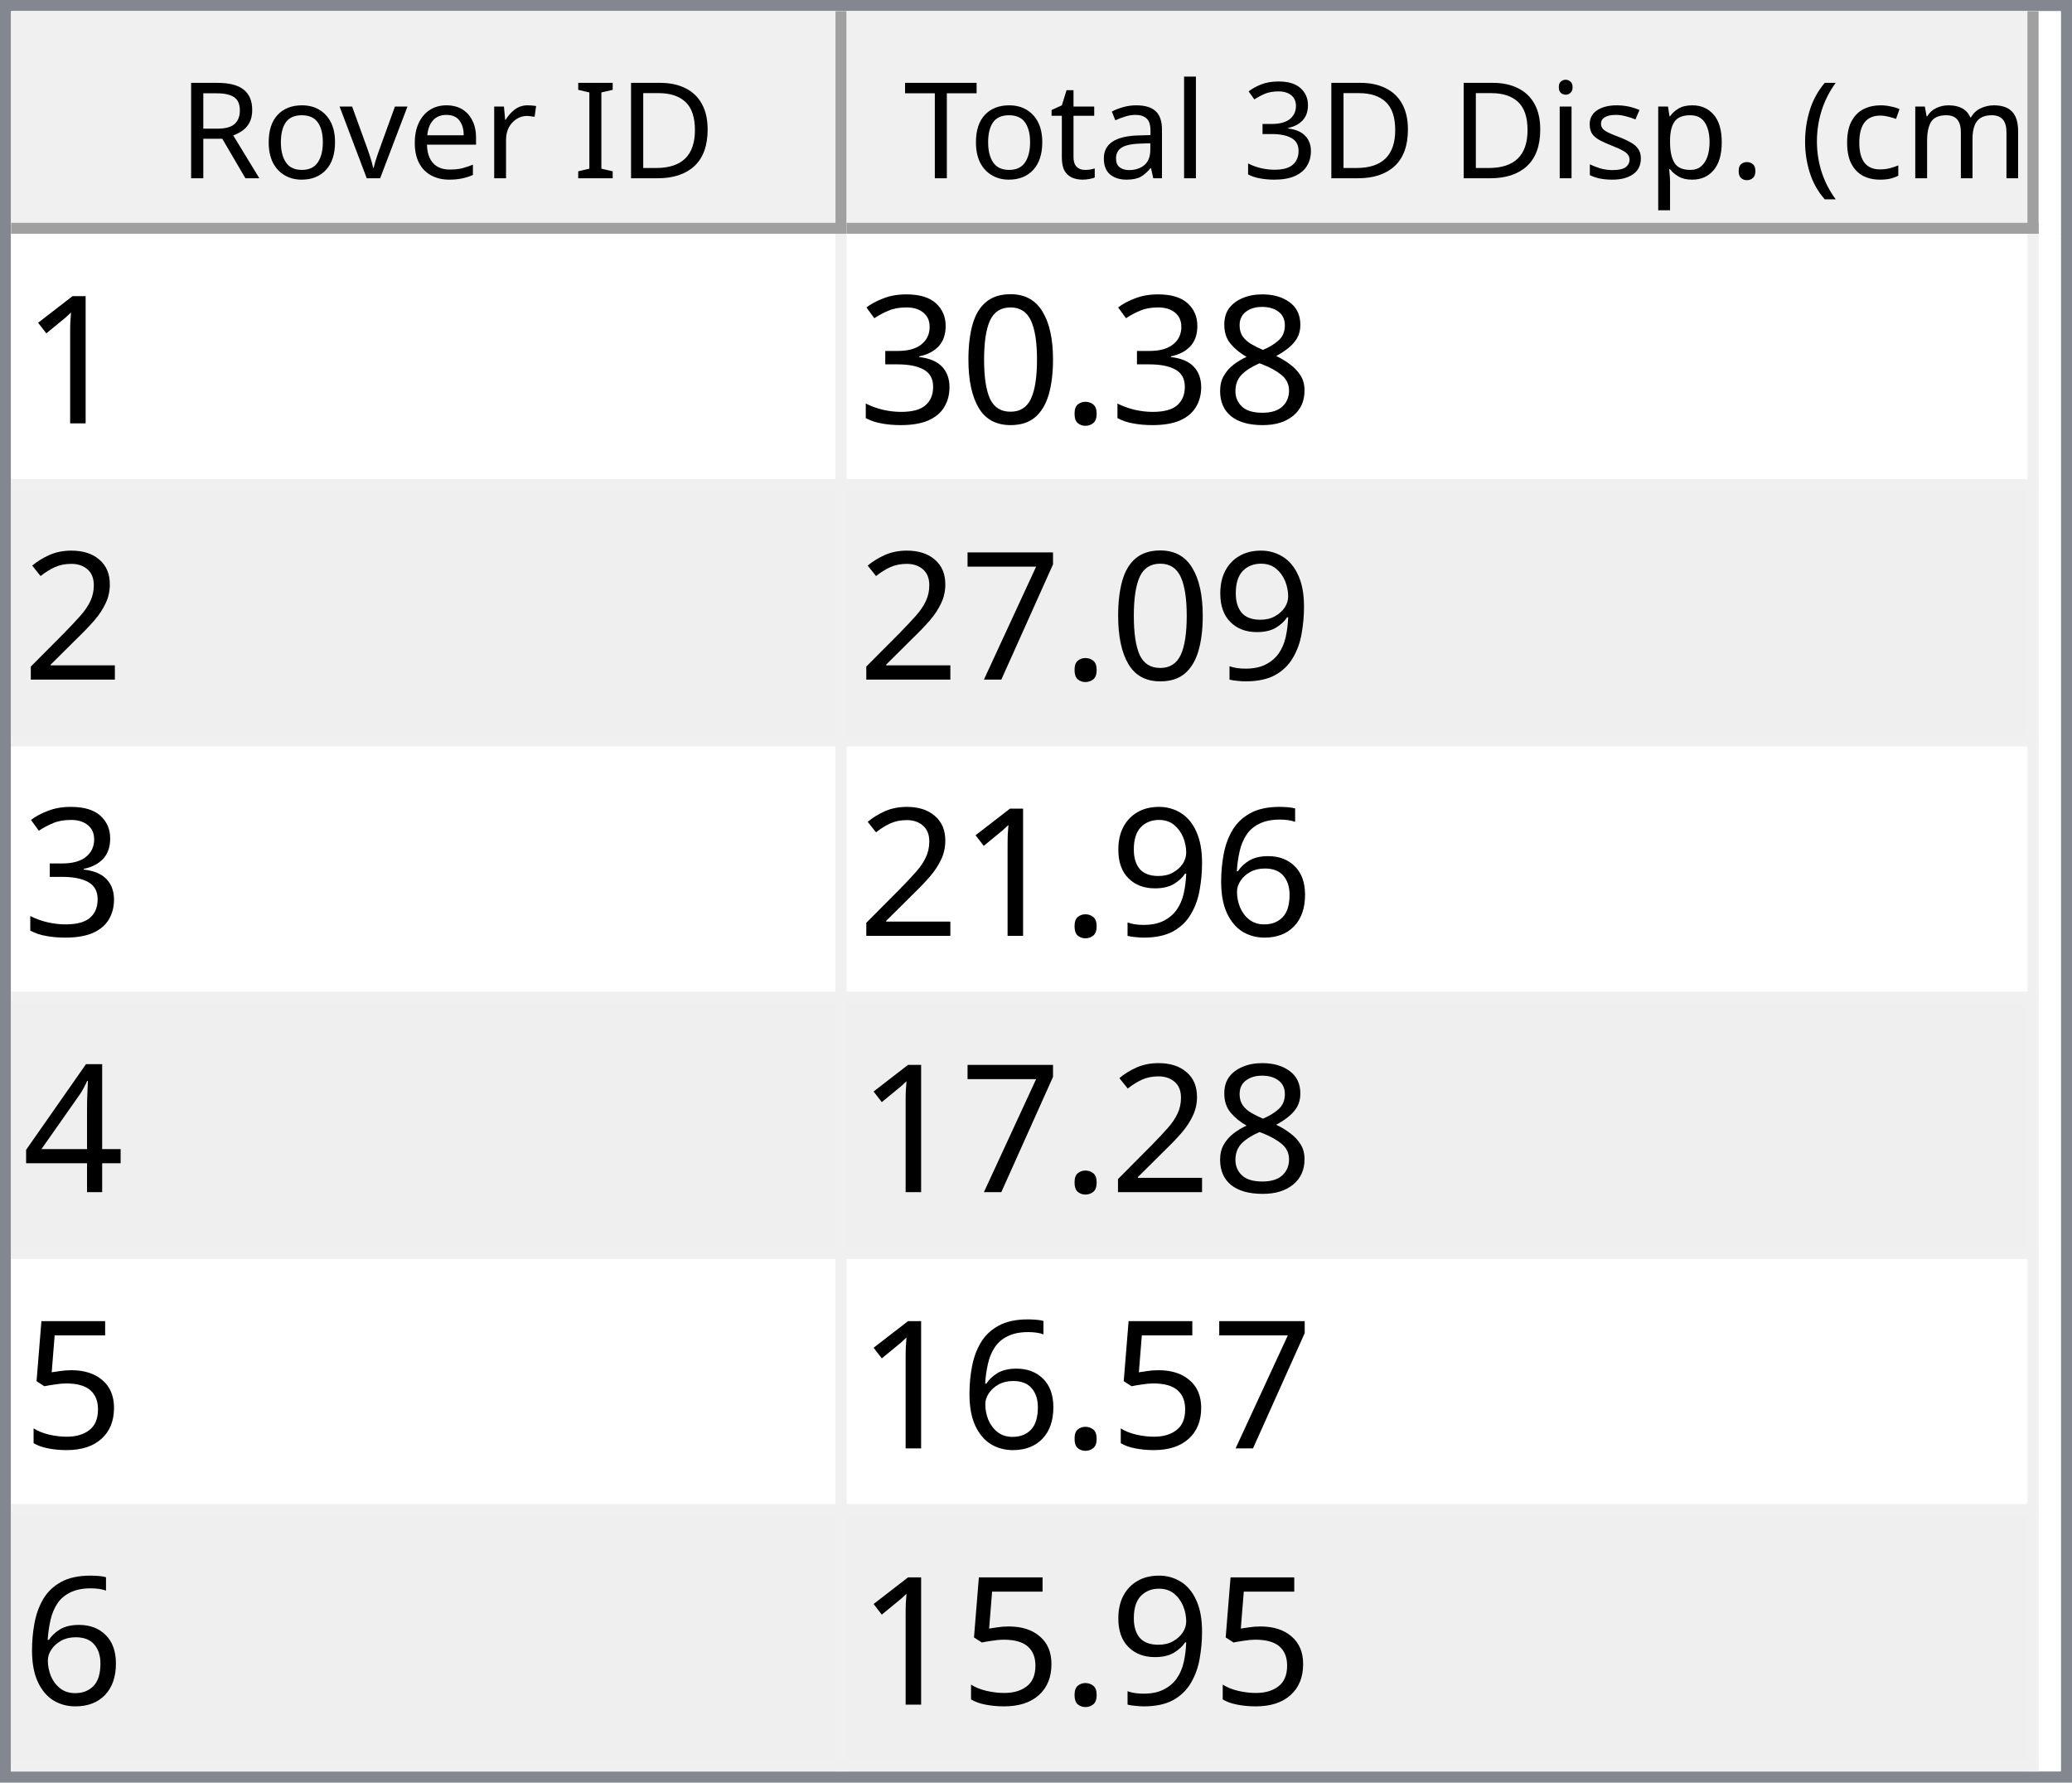
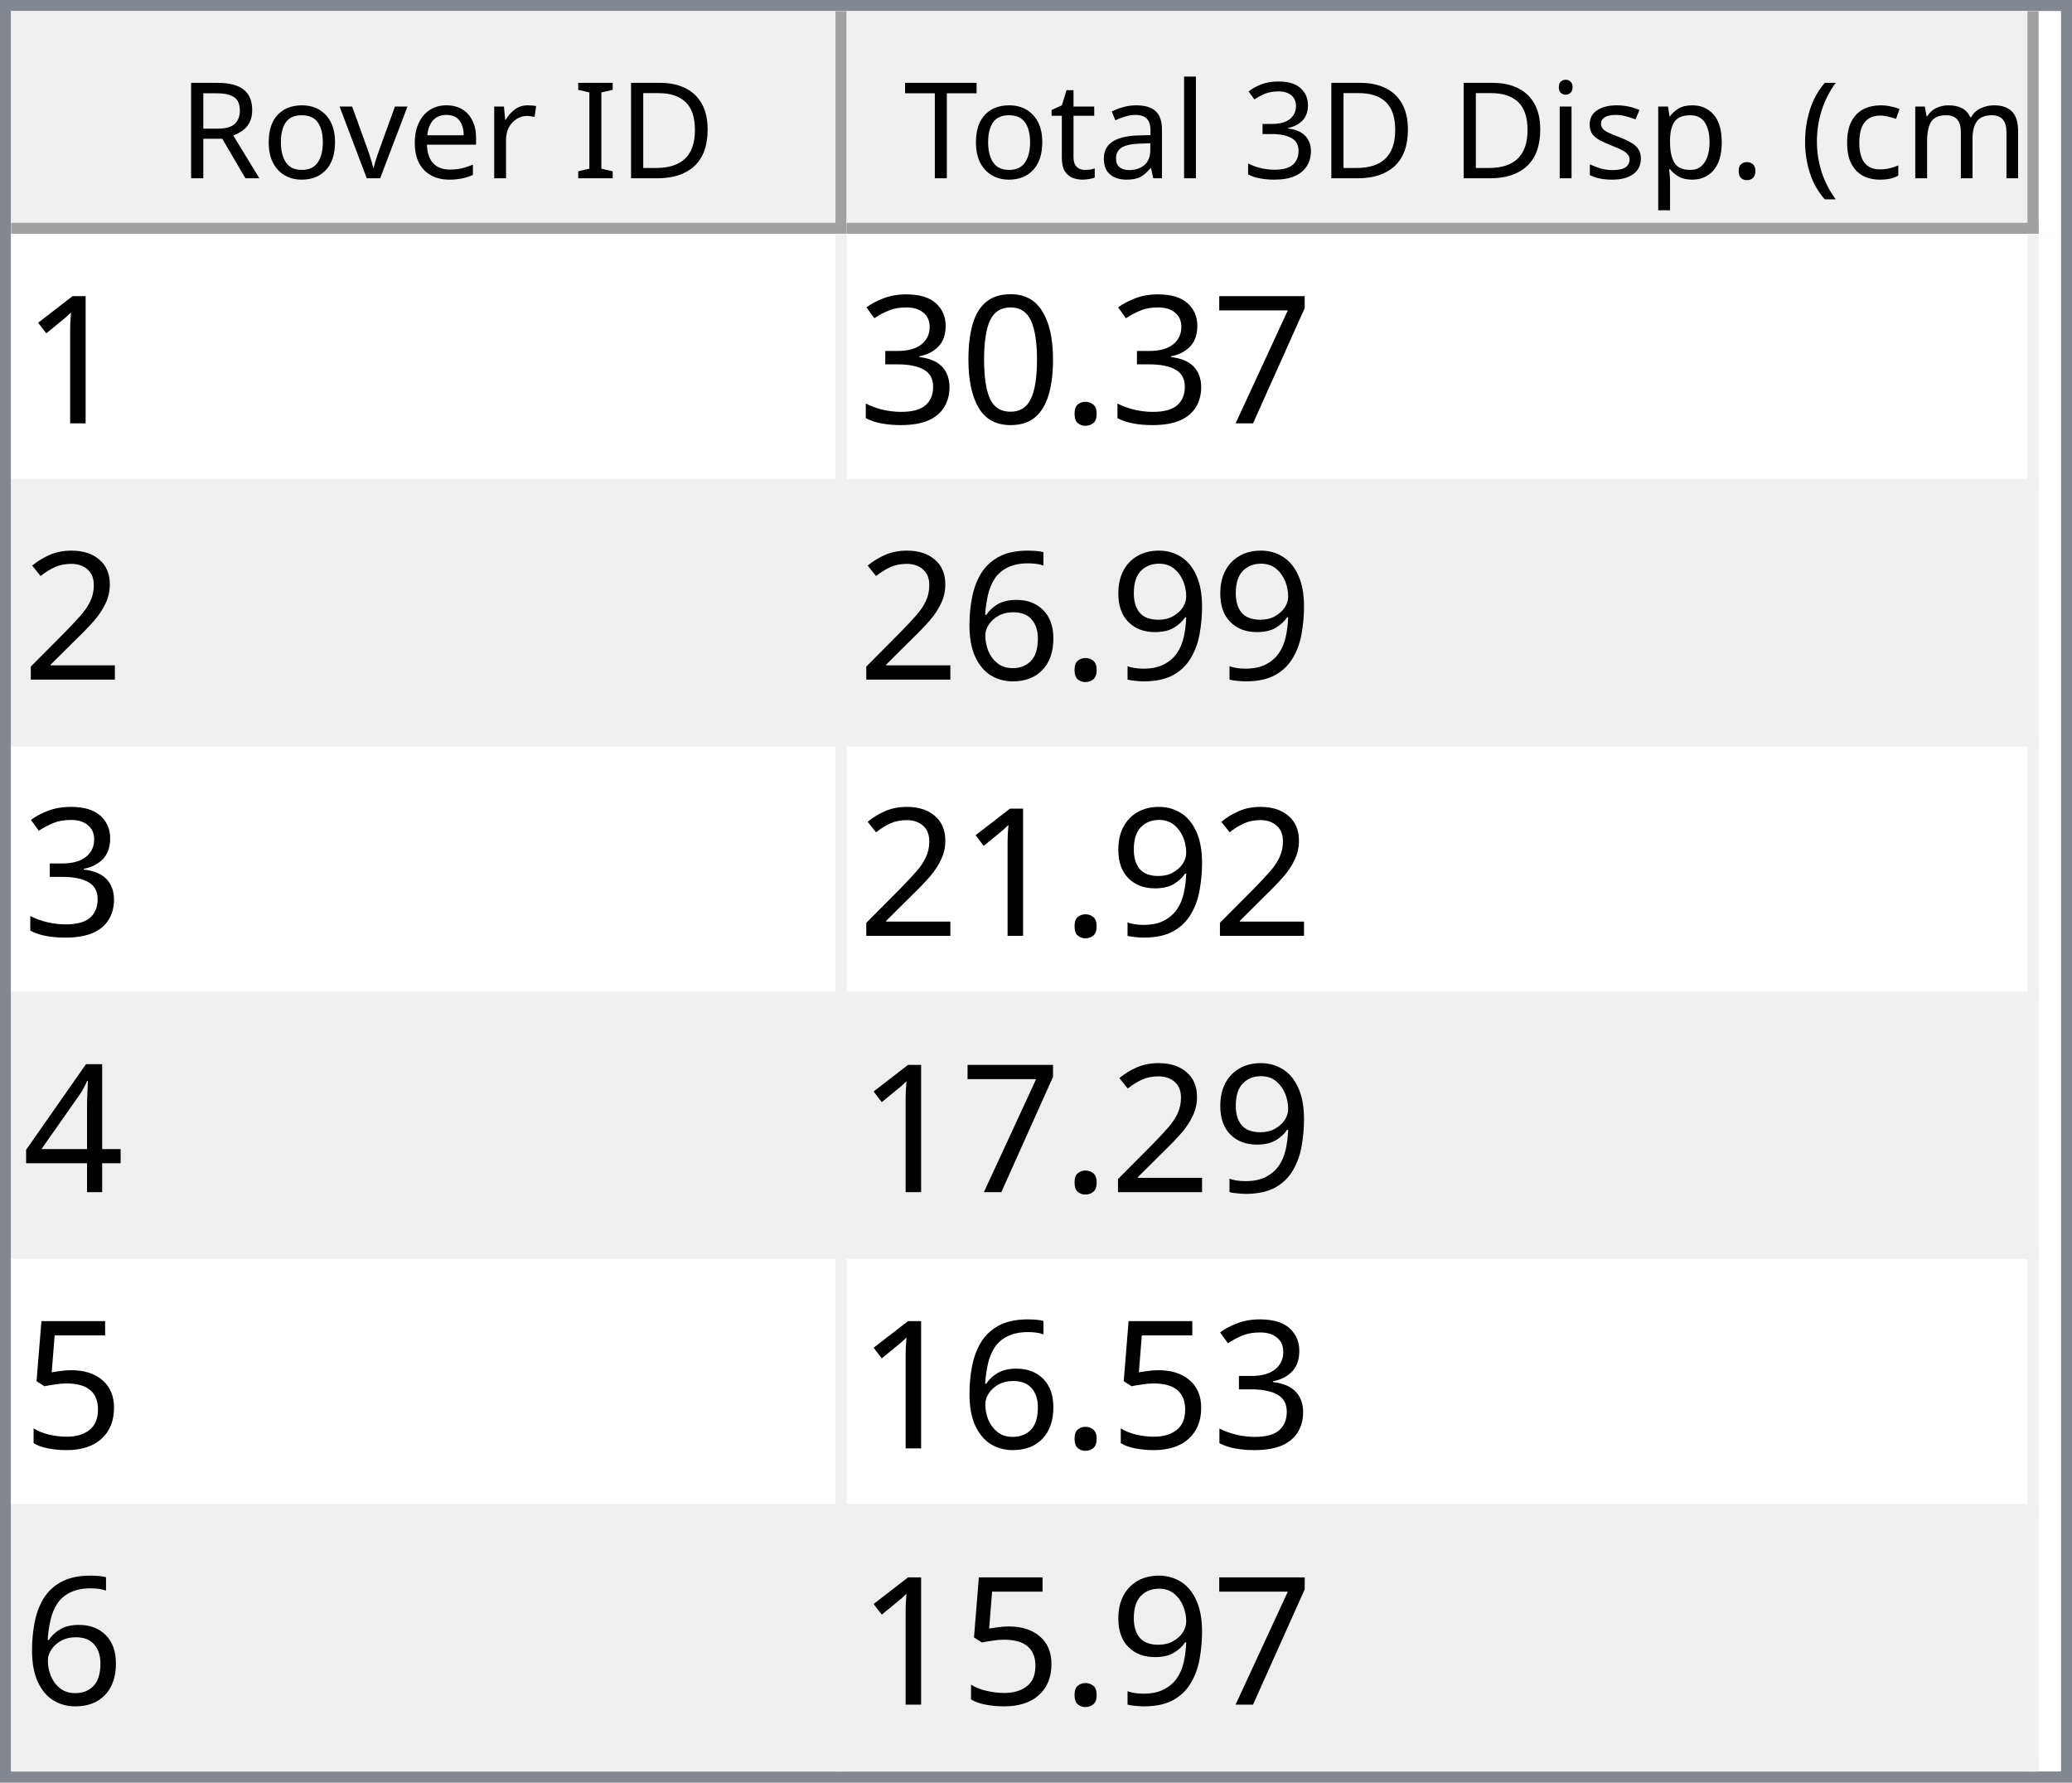
<svg xmlns="http://www.w3.org/2000/svg" style="fill-opacity:1; color-rendering:auto; color-interpolation:auto; text-rendering:auto; stroke:black; stroke-linecap:square; stroke-miterlimit:10; shape-rendering:auto; stroke-opacity:1; fill:black; stroke-dasharray:none; font-weight:normal; stroke-width:1; font-family:'Dialog'; font-style:normal; stroke-linejoin:miter; font-size:12px; stroke-dashoffset:0; image-rendering:auto;" width="186" height="160">
  <defs id="genericDefs" />
  <g>
    <defs id="defs1">
      <clipPath clipPathUnits="userSpaceOnUse" id="clipPath1">
        <path d="M0 0 L186 0 L186 160 L0 160 L0 0 Z" />
      </clipPath>
      <clipPath clipPathUnits="userSpaceOnUse" id="clipPath2">
        <path d="M0 0 L0 160 L186 160 L186 0 Z" />
      </clipPath>
      <clipPath clipPathUnits="userSpaceOnUse" id="clipPath3">
        <path d="M0 0 L0 20 L184 20 L184 0 Z" />
      </clipPath>
      <clipPath clipPathUnits="userSpaceOnUse" id="clipPath4">
        <path d="M0 0 L0 20 L75 20 L75 0 Z" />
      </clipPath>
      <clipPath clipPathUnits="userSpaceOnUse" id="clipPath5">
        <path d="M1 1 L1 19 L74 19 L74 1 Z" />
      </clipPath>
      <clipPath clipPathUnits="userSpaceOnUse" id="clipPath6">
        <path d="M0 0 L0 18 L73 18 L73 0 Z" />
      </clipPath>
      <clipPath clipPathUnits="userSpaceOnUse" id="clipPath7">
        <path d="M-0.5 -0.5 L-0.5 19.5 L74.5 19.5 L74.5 -0.5 Z" />
      </clipPath>
      <clipPath clipPathUnits="userSpaceOnUse" id="clipPath8">
        <path d="M0 0 L0 20 L107 20 L107 0 Z" />
      </clipPath>
      <clipPath clipPathUnits="userSpaceOnUse" id="clipPath9">
        <path d="M1 1 L1 19 L106 19 L106 1 Z" />
      </clipPath>
      <clipPath clipPathUnits="userSpaceOnUse" id="clipPath10">
        <path d="M0 0 L0 18 L105 18 L105 0 Z" />
      </clipPath>
      <clipPath clipPathUnits="userSpaceOnUse" id="clipPath11">
        <path d="M-0.5 -0.5 L-0.5 19.5 L106.5 19.5 L106.5 -0.5 Z" />
      </clipPath>
      <clipPath clipPathUnits="userSpaceOnUse" id="clipPath12">
        <path d="M0 0 L0 138 L184 138 L184 0 Z" />
      </clipPath>
      <clipPath clipPathUnits="userSpaceOnUse" id="clipPath13">
        <path d="M0 0 L0 138 L182 138 L182 0 Z" />
      </clipPath>
      <clipPath clipPathUnits="userSpaceOnUse" id="clipPath14">
        <path d="M-0.5 -0.5 L-0.5 137.5 L181.5 137.5 L181.5 -0.5 Z" />
      </clipPath>
      <clipPath clipPathUnits="userSpaceOnUse" id="clipPath15">
        <path d="M0 0 L0 22 L74 22 L74 0 Z" />
      </clipPath>
      <clipPath clipPathUnits="userSpaceOnUse" id="clipPath16">
        <path d="M0 0 L0 22 L106 22 L106 0 Z" />
      </clipPath>
      <font horiz-adv-x="64.551" id="font1">
        <font-face ascent="107.91" descent="25.098" units-per-em="100" style="font-style:normal; font-family:Segoe UI; font-weight:normal;" />
        <missing-glyph horiz-adv-x="64.551" d="M8.109 0 L8.109 68.266 L56.453 68.266 L56.453 0 L8.109 0 ZM15.328 7.234 L49.219 7.234 L49.219 61.031 L15.328 61.031 L15.328 7.234 Z" />
        <glyph unicode="D" horiz-adv-x="70.117" d="M9.188 0 L9.188 70.016 L28.516 70.016 Q65.531 70.016 65.531 35.891 Q65.531 19.672 55.25 9.836 Q44.969 0 27.734 0 L9.188 0 ZM17.391 62.594 L17.391 7.422 L27.828 7.422 Q41.609 7.422 49.273 14.797 Q56.938 22.172 56.938 35.688 Q56.938 62.594 28.328 62.594 L17.391 62.594 Z" />
        <glyph unicode="I" horiz-adv-x="26.611" d="M17.391 0 L9.188 0 L9.188 70.016 L17.391 70.016 L17.391 0 Z" />
        <glyph unicode=" " horiz-adv-x="27.393" d="" />
        <glyph unicode="r" horiz-adv-x="34.766" d="M34.188 41.891 Q32.078 43.5 28.125 43.5 Q23 43.5 19.555 38.672 Q16.109 33.844 16.109 25.484 L16.109 0 L8.109 0 L8.109 50 L16.109 50 L16.109 39.703 L16.312 39.703 Q18.016 44.969 21.531 47.922 Q25.047 50.875 29.391 50.875 Q32.516 50.875 34.188 50.203 L34.188 41.891 Z" />
        <glyph unicode="e" horiz-adv-x="52.295" d="M48.297 23 L12.984 23 Q13.188 14.656 17.484 10.109 Q21.781 5.562 29.297 5.562 Q37.75 5.562 44.828 11.141 L44.828 3.609 Q38.234 -1.172 27.391 -1.172 Q16.797 -1.172 10.742 5.641 Q4.688 12.453 4.688 24.812 Q4.688 36.469 11.305 43.82 Q17.922 51.172 27.734 51.172 Q37.547 51.172 42.922 44.828 Q48.297 38.484 48.297 27.203 L48.297 23 ZM40.094 29.781 Q40.047 36.719 36.75 40.578 Q33.453 44.438 27.594 44.438 Q21.922 44.438 17.969 40.383 Q14.016 36.328 13.094 29.781 L40.094 29.781 Z" />
        <glyph unicode="v" horiz-adv-x="47.9" d="M47.406 50 L27.484 0 L19.625 0 L0.688 50 L9.469 50 L22.172 13.672 Q23.578 9.672 23.922 6.688 L24.125 6.688 Q24.609 10.453 25.688 13.484 L38.969 50 L47.406 50 Z" />
        <glyph unicode="o" horiz-adv-x="58.594" d="M29 -1.172 Q17.922 -1.172 11.305 5.836 Q4.688 12.844 4.688 24.422 Q4.688 37.016 11.57 44.094 Q18.453 51.172 30.172 51.172 Q41.359 51.172 47.633 44.289 Q53.906 37.406 53.906 25.203 Q53.906 13.234 47.141 6.031 Q40.375 -1.172 29 -1.172 ZM29.594 44.438 Q21.875 44.438 17.383 39.188 Q12.891 33.938 12.891 24.703 Q12.891 15.828 17.43 10.695 Q21.969 5.562 29.594 5.562 Q37.359 5.562 41.531 10.594 Q45.703 15.625 45.703 24.906 Q45.703 34.281 41.531 39.359 Q37.359 44.438 29.594 44.438 Z" />
        <glyph unicode="R" horiz-adv-x="59.814" d="M59.375 0 L49.609 0 L37.891 19.625 Q36.281 22.359 34.766 24.289 Q33.25 26.219 31.664 27.438 Q30.078 28.656 28.25 29.219 Q26.422 29.781 24.125 29.781 L17.391 29.781 L17.391 0 L9.188 0 L9.188 70.016 L30.078 70.016 Q34.672 70.016 38.555 68.867 Q42.438 67.719 45.289 65.375 Q48.141 63.031 49.758 59.547 Q51.375 56.062 51.375 51.375 Q51.375 47.703 50.273 44.656 Q49.172 41.609 47.148 39.211 Q45.125 36.812 42.266 35.133 Q39.406 33.453 35.844 32.516 L35.844 32.328 Q37.594 31.547 38.891 30.547 Q40.188 29.547 41.359 28.18 Q42.531 26.812 43.68 25.078 Q44.828 23.344 46.234 21.047 L59.375 0 ZM17.391 62.594 L17.391 37.203 L28.516 37.203 Q31.594 37.203 34.203 38.133 Q36.812 39.062 38.719 40.797 Q40.625 42.531 41.703 45.047 Q42.781 47.562 42.781 50.688 Q42.781 56.297 39.141 59.445 Q35.5 62.594 28.609 62.594 L17.391 62.594 Z" />
        <glyph unicode=")" horiz-adv-x="30.176" d="M8.297 -15.922 L1.172 -15.922 Q16.406 2.344 16.406 26.812 Q16.406 51.469 1.078 70.016 L8.297 70.016 Q23.531 52.156 23.531 26.703 Q23.531 1.375 8.297 -15.922 Z" />
        <glyph unicode="m" horiz-adv-x="86.133" d="M79.109 0 L71.094 0 L71.094 28.719 Q71.094 37.016 68.531 40.727 Q65.969 44.438 59.906 44.438 Q54.781 44.438 51.195 39.75 Q47.609 35.062 47.609 28.516 L47.609 0 L39.594 0 L39.594 29.688 Q39.594 44.438 28.219 44.438 Q22.953 44.438 19.531 40.016 Q16.109 35.594 16.109 28.516 L16.109 0 L8.109 0 L8.109 50 L16.109 50 L16.109 42.094 L16.312 42.094 Q21.625 51.172 31.844 51.172 Q36.969 51.172 40.773 48.312 Q44.578 45.453 46 40.828 Q51.562 51.172 62.594 51.172 Q79.109 51.172 79.109 30.812 L79.109 0 Z" />
        <glyph unicode="c" horiz-adv-x="46.191" d="M42.188 2.297 Q36.422 -1.172 28.516 -1.172 Q17.828 -1.172 11.258 5.789 Q4.688 12.75 4.688 23.828 Q4.688 36.188 11.766 43.68 Q18.844 51.172 30.672 51.172 Q37.25 51.172 42.281 48.734 L42.281 40.531 Q36.719 44.438 30.375 44.438 Q22.703 44.438 17.797 38.945 Q12.891 33.453 12.891 24.516 Q12.891 15.719 17.508 10.641 Q22.125 5.562 29.891 5.562 Q36.422 5.562 42.188 9.906 L42.188 2.297 Z" />
        <glyph unicode="(" horiz-adv-x="30.176" d="M29.109 -15.922 L21.969 -15.922 Q6.844 1.375 6.844 26.703 Q6.844 52.156 21.969 70.016 L29.203 70.016 Q13.875 51.469 13.875 26.812 Q13.875 2.344 29.109 -15.922 Z" />
        <glyph unicode="." horiz-adv-x="21.68" d="M10.891 -1.078 Q8.641 -1.078 7.055 0.539 Q5.469 2.156 5.469 4.391 Q5.469 6.641 7.055 8.273 Q8.641 9.906 10.891 9.906 Q13.188 9.906 14.797 8.273 Q16.406 6.641 16.406 4.391 Q16.406 2.156 14.797 0.539 Q13.188 -1.078 10.891 -1.078 Z" />
        <glyph unicode="p" horiz-adv-x="58.789" d="M16.312 7.234 L16.109 7.234 L16.109 -23 L8.109 -23 L8.109 50 L16.109 50 L16.109 41.219 L16.312 41.219 Q22.219 51.172 33.594 51.172 Q43.266 51.172 48.688 44.461 Q54.109 37.75 54.109 26.469 Q54.109 13.922 48 6.375 Q41.891 -1.172 31.297 -1.172 Q21.578 -1.172 16.312 7.234 ZM16.109 27.391 L16.109 20.406 Q16.109 14.203 20.141 9.883 Q24.172 5.562 30.375 5.562 Q37.641 5.562 41.773 11.133 Q45.906 16.703 45.906 26.609 Q45.906 34.969 42.047 39.703 Q38.188 44.438 31.594 44.438 Q24.609 44.438 20.359 39.578 Q16.109 34.719 16.109 27.391 Z" />
        <glyph unicode="s" horiz-adv-x="42.432" d="M5.078 1.812 L5.078 10.406 Q11.625 5.562 19.484 5.562 Q30.031 5.562 30.031 12.594 Q30.031 14.594 29.125 15.992 Q28.219 17.391 26.68 18.461 Q25.141 19.531 23.07 20.383 Q21 21.234 18.609 22.172 Q15.281 23.484 12.766 24.828 Q10.25 26.172 8.57 27.859 Q6.891 29.547 6.031 31.695 Q5.172 33.844 5.172 36.719 Q5.172 40.234 6.789 42.945 Q8.406 45.656 11.086 47.484 Q13.766 49.312 17.211 50.242 Q20.656 51.172 24.312 51.172 Q30.812 51.172 35.938 48.922 L35.938 40.828 Q30.422 44.438 23.25 44.438 Q21 44.438 19.195 43.922 Q17.391 43.406 16.094 42.477 Q14.797 41.547 14.086 40.258 Q13.375 38.969 13.375 37.406 Q13.375 35.453 14.086 34.133 Q14.797 32.812 16.164 31.789 Q17.531 30.766 19.484 29.938 Q21.438 29.109 23.922 28.125 Q27.25 26.859 29.883 25.516 Q32.516 24.172 34.375 22.484 Q36.234 20.797 37.234 18.602 Q38.234 16.406 38.234 13.375 Q38.234 9.672 36.602 6.938 Q34.969 4.203 32.234 2.398 Q29.5 0.594 25.93 -0.289 Q22.359 -1.172 18.453 -1.172 Q10.75 -1.172 5.078 1.812 Z" />
        <glyph unicode="i" horiz-adv-x="24.219" d="M12.203 62.703 Q10.062 62.703 8.547 64.164 Q7.031 65.625 7.031 67.875 Q7.031 70.125 8.547 71.609 Q10.062 73.094 12.203 73.094 Q14.406 73.094 15.945 71.609 Q17.484 70.125 17.484 67.875 Q17.484 65.719 15.945 64.211 Q14.406 62.703 12.203 62.703 ZM16.109 0 L8.109 0 L8.109 50 L16.109 50 L16.109 0 Z" />
        <glyph unicode="3" horiz-adv-x="53.906" d="M46.531 19.828 Q46.531 15.094 44.75 11.211 Q42.969 7.328 39.719 4.57 Q36.469 1.812 31.93 0.297 Q27.391 -1.219 21.922 -1.219 Q11.922 -1.219 6 2.594 L6 11.188 Q13.094 5.609 22.219 5.609 Q25.875 5.609 28.828 6.539 Q31.781 7.469 33.906 9.227 Q36.031 10.984 37.18 13.477 Q38.328 15.969 38.328 19.094 Q38.328 32.812 18.797 32.812 L12.984 32.812 L12.984 39.594 L18.5 39.594 Q35.797 39.594 35.797 52.484 Q35.797 64.406 22.609 64.406 Q15.188 64.406 8.688 59.422 L8.688 67.188 Q15.375 71.188 24.609 71.188 Q29 71.188 32.57 69.969 Q36.141 68.75 38.68 66.555 Q41.219 64.359 42.609 61.281 Q44 58.203 44 54.5 Q44 40.672 30.031 36.719 L30.031 36.531 Q33.594 36.141 36.625 34.797 Q39.656 33.453 41.852 31.305 Q44.047 29.156 45.289 26.25 Q46.531 23.344 46.531 19.828 Z" />
        <glyph unicode="l" horiz-adv-x="24.219" d="M16.109 0 L8.109 0 L8.109 74.031 L16.109 74.031 L16.109 0 Z" />
        <glyph unicode="a" horiz-adv-x="50.879" d="M43.891 0 L35.891 0 L35.891 7.812 L35.688 7.812 Q30.469 -1.172 20.312 -1.172 Q12.844 -1.172 8.617 2.781 Q4.391 6.734 4.391 13.281 Q4.391 27.297 20.906 29.594 L35.891 31.688 Q35.891 44.438 25.594 44.438 Q16.547 44.438 9.281 38.281 L9.281 46.484 Q16.656 51.172 26.266 51.172 Q43.891 51.172 43.891 32.516 L43.891 0 ZM35.891 25.297 L23.828 23.641 Q18.266 22.859 15.43 20.875 Q12.594 18.891 12.594 13.875 Q12.594 10.203 15.211 7.883 Q17.828 5.562 22.172 5.562 Q28.125 5.562 32.008 9.742 Q35.891 13.922 35.891 20.312 L35.891 25.297 Z" />
        <glyph unicode="t" horiz-adv-x="33.887" d="M31.297 0.484 Q28.469 -1.078 23.828 -1.078 Q10.688 -1.078 10.688 13.578 L10.688 43.172 L2.094 43.172 L2.094 50 L10.688 50 L10.688 62.203 L18.703 64.797 L18.703 50 L31.297 50 L31.297 43.172 L18.703 43.172 L18.703 14.984 Q18.703 9.969 20.414 7.82 Q22.125 5.672 26.078 5.672 Q29.109 5.672 31.297 7.328 L31.297 0.484 Z" />
        <glyph unicode="T" horiz-adv-x="52.393" d="M50.594 62.594 L30.375 62.594 L30.375 0 L22.172 0 L22.172 62.594 L2 62.594 L2 70.016 L50.594 70.016 L50.594 62.594 Z" />
      </font>
      <font horiz-adv-x="75.0" id="font2">
        <font-face ascent="100.537" descent="21.973" units-per-em="100" style="font-style:normal; font-family:sans-serif; font-weight:normal;" />
        <missing-glyph horiz-adv-x="75.0" d="M12.5 0 L12.5 62.5 L62.5 62.5 L62.5 0 L12.5 0 ZM14.062 1.562 L60.938 1.562 L60.938 60.938 L14.062 60.938 L14.062 1.562 Z" />
        <glyph unicode="1" horiz-adv-x="55.615" d="M37.25 0 L28.469 0 L28.469 56 Q25.297 52.984 20.141 49.953 Q14.984 46.922 10.891 45.406 L10.891 53.906 Q18.266 57.375 23.781 62.305 Q29.297 67.234 31.594 71.875 L37.25 71.875 L37.25 0 Z" />
-         <glyph unicode="8" horiz-adv-x="55.615" d="M17.672 38.812 Q12.203 40.828 9.57 44.539 Q6.938 48.25 6.938 53.422 Q6.938 61.234 12.555 66.555 Q18.172 71.875 27.484 71.875 Q36.859 71.875 42.578 66.43 Q48.297 60.984 48.297 53.172 Q48.297 48.188 45.68 44.508 Q43.062 40.828 37.75 38.812 Q44.344 36.672 47.781 31.883 Q51.219 27.094 51.219 20.453 Q51.219 11.281 44.727 5.031 Q38.234 -1.219 27.641 -1.219 Q17.047 -1.219 10.547 5.055 Q4.047 11.328 4.047 20.703 Q4.047 27.688 7.594 32.398 Q11.141 37.109 17.672 38.812 ZM15.922 53.719 Q15.922 48.641 19.195 45.414 Q22.469 42.188 27.688 42.188 Q32.766 42.188 36.016 45.383 Q39.266 48.578 39.266 53.219 Q39.266 58.062 35.914 61.359 Q32.562 64.656 27.594 64.656 Q22.562 64.656 19.242 61.43 Q15.922 58.203 15.922 53.719 ZM13.094 20.656 Q13.094 16.891 14.875 13.375 Q16.656 9.859 20.172 7.93 Q23.688 6 27.734 6 Q34.031 6 38.133 10.055 Q42.234 14.109 42.234 20.359 Q42.234 26.703 38.016 30.859 Q33.797 35.016 27.438 35.016 Q21.234 35.016 17.164 30.914 Q13.094 26.812 13.094 20.656 Z" />
+         <glyph unicode="7" horiz-adv-x="55.615" d="M4.734 62.203 L4.734 70.656 L51.078 70.656 L51.078 63.812 Q44.234 56.547 37.523 44.484 Q30.812 32.422 27.156 19.672 Q24.516 10.688 23.781 0 L14.75 0 Q14.891 8.453 18.062 20.414 Q21.234 32.375 27.172 43.484 Q33.109 54.594 39.797 62.203 L4.734 62.203 Z" />
        <glyph unicode="." horiz-adv-x="27.783" d="M9.078 0 L9.078 10.016 L19.094 10.016 L19.094 0 L9.078 0 Z" />
        <glyph unicode="0" horiz-adv-x="55.615" d="M4.156 35.297 Q4.156 48 6.766 55.742 Q9.375 63.484 14.523 67.68 Q19.672 71.875 27.484 71.875 Q33.25 71.875 37.594 69.555 Q41.938 67.234 44.773 62.867 Q47.609 58.5 49.219 52.227 Q50.828 45.953 50.828 35.297 Q50.828 22.703 48.242 14.969 Q45.656 7.234 40.508 3.008 Q35.359 -1.219 27.484 -1.219 Q17.141 -1.219 11.234 6.203 Q4.156 15.141 4.156 35.297 ZM13.188 35.297 Q13.188 17.672 17.312 11.836 Q21.438 6 27.484 6 Q33.547 6 37.672 11.859 Q41.797 17.719 41.797 35.297 Q41.797 52.984 37.672 58.789 Q33.547 64.594 27.391 64.594 Q21.344 64.594 17.719 59.469 Q13.188 52.938 13.188 35.297 Z" />
        <glyph unicode="3" horiz-adv-x="55.615" d="M4.203 18.891 L12.984 20.062 Q14.5 12.594 18.141 9.297 Q21.781 6 27 6 Q33.203 6 37.477 10.297 Q41.75 14.594 41.75 20.953 Q41.75 27 37.797 30.93 Q33.844 34.859 27.734 34.859 Q25.25 34.859 21.531 33.891 L22.516 41.609 Q23.391 41.5 23.922 41.5 Q29.547 41.5 34.039 44.43 Q38.531 47.359 38.531 53.469 Q38.531 58.297 35.258 61.477 Q31.984 64.656 26.812 64.656 Q21.688 64.656 18.266 61.43 Q14.844 58.203 13.875 51.766 L5.078 53.328 Q6.688 62.156 12.398 67.016 Q18.109 71.875 26.609 71.875 Q32.469 71.875 37.398 69.359 Q42.328 66.844 44.945 62.5 Q47.562 58.156 47.562 53.266 Q47.562 48.641 45.07 44.828 Q42.578 41.016 37.703 38.766 Q44.047 37.312 47.562 32.695 Q51.078 28.078 51.078 21.141 Q51.078 11.766 44.242 5.25 Q37.406 -1.266 26.953 -1.266 Q17.531 -1.266 11.305 4.352 Q5.078 9.969 4.203 18.891 Z" />
        <glyph unicode="2" horiz-adv-x="55.615" d="M50.344 8.453 L50.344 0 L3.031 0 Q2.938 3.172 4.047 6.109 Q5.859 10.938 9.836 15.625 Q13.812 20.312 21.344 26.469 Q33.016 36.031 37.117 41.625 Q41.219 47.219 41.219 52.203 Q41.219 57.422 37.477 61.008 Q33.734 64.594 27.734 64.594 Q21.391 64.594 17.578 60.789 Q13.766 56.984 13.719 50.25 L4.688 51.172 Q5.609 61.281 11.664 66.578 Q17.719 71.875 27.938 71.875 Q38.234 71.875 44.242 66.164 Q50.25 60.453 50.25 52 Q50.25 47.703 48.492 43.555 Q46.734 39.406 42.656 34.812 Q38.578 30.219 29.109 22.219 Q21.188 15.578 18.945 13.211 Q16.703 10.844 15.234 8.453 L50.344 8.453 Z" />
        <glyph unicode="9" horiz-adv-x="55.615" d="M5.469 16.547 L13.922 17.328 Q14.984 11.375 18.016 8.688 Q21.047 6 25.781 6 Q29.828 6 32.883 7.859 Q35.938 9.719 37.891 12.82 Q39.844 15.922 41.164 21.195 Q42.484 26.469 42.484 31.938 Q42.484 32.516 42.438 33.688 Q39.797 29.5 35.234 26.883 Q30.672 24.266 25.344 24.266 Q16.453 24.266 10.305 30.711 Q4.156 37.156 4.156 47.703 Q4.156 58.594 10.578 65.234 Q17 71.875 26.656 71.875 Q33.641 71.875 39.43 68.117 Q45.219 64.359 48.219 57.398 Q51.219 50.438 51.219 37.25 Q51.219 23.531 48.242 15.406 Q45.266 7.281 39.383 3.031 Q33.5 -1.219 25.594 -1.219 Q17.188 -1.219 11.867 3.445 Q6.547 8.109 5.469 16.547 ZM41.453 48.141 Q41.453 55.719 37.43 60.156 Q33.406 64.594 27.734 64.594 Q21.875 64.594 17.531 59.812 Q13.188 55.031 13.188 47.406 Q13.188 40.578 17.312 36.305 Q21.438 32.031 27.484 32.031 Q33.594 32.031 37.523 36.305 Q41.453 40.578 41.453 48.141 Z" />
-         <glyph unicode="7" horiz-adv-x="55.615" d="M4.734 62.203 L4.734 70.656 L51.078 70.656 L51.078 63.812 Q44.234 56.547 37.523 44.484 Q30.812 32.422 27.156 19.672 Q24.516 10.688 23.781 0 L14.75 0 Q14.891 8.453 18.062 20.414 Q21.234 32.375 27.172 43.484 Q33.109 54.594 39.797 62.203 L4.734 62.203 Z" />
        <glyph unicode="6" horiz-adv-x="55.615" d="M49.75 54.047 L41.016 53.375 Q39.844 58.547 37.703 60.891 Q34.125 64.656 28.906 64.656 Q24.703 64.656 21.531 62.312 Q17.391 59.281 14.992 53.469 Q12.594 47.656 12.5 36.922 Q15.672 41.75 20.266 44.094 Q24.859 46.438 29.891 46.438 Q38.672 46.438 44.852 39.969 Q51.031 33.5 51.031 23.25 Q51.031 16.5 48.125 10.719 Q45.219 4.938 40.141 1.859 Q35.062 -1.219 28.609 -1.219 Q17.625 -1.219 10.695 6.859 Q3.766 14.938 3.766 33.5 Q3.766 54.25 11.422 63.672 Q18.109 71.875 29.438 71.875 Q37.891 71.875 43.289 67.141 Q48.688 62.406 49.75 54.047 ZM13.875 23.188 Q13.875 18.656 15.797 14.508 Q17.719 10.359 21.188 8.18 Q24.656 6 28.469 6 Q34.031 6 38.039 10.492 Q42.047 14.984 42.047 22.703 Q42.047 30.125 38.086 34.398 Q34.125 38.672 28.125 38.672 Q22.172 38.672 18.023 34.398 Q13.875 30.125 13.875 23.188 Z" />
        <glyph unicode="4" horiz-adv-x="55.615" d="M32.328 0 L32.328 17.141 L1.266 17.141 L1.266 25.203 L33.938 71.578 L41.109 71.578 L41.109 25.203 L50.781 25.203 L50.781 17.141 L41.109 17.141 L41.109 0 L32.328 0 ZM32.328 25.203 L32.328 57.469 L9.906 25.203 L32.328 25.203 Z" />
        <glyph unicode="5" horiz-adv-x="55.615" d="M4.156 18.75 L13.375 19.531 Q14.406 12.797 18.141 9.398 Q21.875 6 27.156 6 Q33.5 6 37.891 10.789 Q42.281 15.578 42.281 23.484 Q42.281 31 38.062 35.352 Q33.844 39.703 27 39.703 Q22.75 39.703 19.336 37.773 Q15.922 35.844 13.969 32.766 L5.719 33.844 L12.641 70.609 L48.25 70.609 L48.25 62.203 L19.672 62.203 L15.828 42.969 Q22.266 47.469 29.344 47.469 Q38.719 47.469 45.164 40.969 Q51.609 34.469 51.609 24.266 Q51.609 14.547 45.953 7.469 Q39.062 -1.219 27.156 -1.219 Q17.391 -1.219 11.211 4.25 Q5.031 9.719 4.156 18.75 Z" />
      </font>
    </defs>
    <g style="fill:white; stroke:white;">
      <rect x="0" y="0" width="186" style="clip-path:url(#clipPath1); stroke:none;" height="160" />
    </g>
    <g style="fill:white; text-rendering:optimizeSpeed; color-rendering:optimizeSpeed; image-rendering:optimizeSpeed; shape-rendering:crispEdges; stroke:white; color-interpolation:sRGB;">
      <rect x="0" width="186" height="160" y="0" style="stroke:none;" />
      <path style="stroke:none;" d="M0 160 L186 160 L186 0 L0 0 Z" />
    </g>
    <g style="fill:rgb(240,240,240); font-family:'Segoe UI'; stroke:rgb(240,240,240);">
      <rect x="0" y="0" width="186" style="clip-path:url(#clipPath2); stroke:none;" height="160" />
    </g>
    <g style="fill:rgb(130,135,144); font-family:'Segoe UI'; stroke:rgb(130,135,144);">
      <path d="M0 0 L186 0 L186 160 L0 160 L0 0 ZM1 1 L185 1 L185 159 L1 159 L1 1 Z" style="fill-rule:evenodd; clip-path:url(#clipPath2); stroke:none;" />
    </g>
    <g style="fill:white; font-family:'Segoe UI'; stroke:white;" transform="translate(1,1)">
      <rect x="0" y="0" width="184" style="clip-path:url(#clipPath3); stroke:none;" height="20" />
    </g>
    <g style="fill:rgb(240,240,240); font-family:'Segoe UI'; stroke:rgb(240,240,240);" transform="translate(1,1)">
      <rect x="0" y="0" width="75" style="clip-path:url(#clipPath4); stroke:none;" height="20" />
    </g>
    <g style="font-family:'Segoe UI';" transform="translate(2,2)">
      <text x="14" xml:space="preserve" y="14" style="clip-path:url(#clipPath6); stroke:none;">Rover ID</text>
    </g>
    <g style="fill:rgb(160,160,160); font-family:'Segoe UI'; stroke:rgb(160,160,160); stroke-linejoin:bevel;" transform="translate(1.5,1.5)">
      <line x1="74" x2="74" y1="0" style="fill:none; clip-path:url(#clipPath7);" y2="19" />
    </g>
    <g style="fill:rgb(160,160,160); font-family:'Segoe UI'; stroke:rgb(160,160,160); stroke-linejoin:bevel;" transform="matrix(1,0,0,1,1,1) translate(0.5,0.5)">
      <line x1="0" x2="74" y1="19" style="fill:none; clip-path:url(#clipPath7);" y2="19" />
    </g>
    <g style="fill:rgb(240,240,240); font-family:'Segoe UI'; stroke:rgb(240,240,240);" transform="translate(76,1)">
      <rect x="0" y="0" width="107" style="clip-path:url(#clipPath8); stroke:none;" height="20" />
    </g>
    <g style="font-family:'Segoe UI';" transform="translate(77,2)">
      <text x="1" xml:space="preserve" y="14" style="clip-path:url(#clipPath10); stroke:none;"> Total 3D Disp. (cm)</text>
    </g>
    <g style="fill:rgb(160,160,160); font-family:'Segoe UI'; stroke:rgb(160,160,160); stroke-linejoin:bevel;" transform="translate(76.5,1.5)">
      <line x1="106" x2="106" y1="0" style="fill:none; clip-path:url(#clipPath11);" y2="19" />
    </g>
    <g style="fill:rgb(160,160,160); font-family:'Segoe UI'; stroke:rgb(160,160,160); stroke-linejoin:bevel;" transform="matrix(1,0,0,1,76,1) translate(0.5,0.5)">
      <line x1="0" x2="106" y1="19" style="fill:none; clip-path:url(#clipPath11);" y2="19" />
    </g>
    <g style="fill:white; font-family:'Segoe UI'; stroke:white;" transform="translate(1,21)">
      <rect x="0" y="0" width="184" style="clip-path:url(#clipPath12); stroke:none;" height="138" />
    </g>
    <g style="fill:rgb(240,240,240); font-size:16px; font-family:sans-serif; stroke:rgb(240,240,240);" transform="translate(1,21)">
      <rect x="0" y="0" width="182" style="clip-path:url(#clipPath13); stroke:none;" height="138" />
      <line transform="translate(0.5,0.5)" x1="0" x2="181" y1="22" style="clip-path:url(#clipPath14); fill:none; stroke-linejoin:bevel;" y2="22" />
    </g>
    <g transform="matrix(1,0,0,1,1,21) translate(0.5,0.5)" style="fill:rgb(240,240,240); font-size:16px; font-family:sans-serif; stroke:rgb(240,240,240); stroke-linejoin:bevel;">
      <line x1="0" x2="181" y1="45" style="fill:none; clip-path:url(#clipPath14);" y2="45" />
    </g>
    <g transform="matrix(1,0,0,1,1,21) translate(0.5,0.5)" style="fill:rgb(240,240,240); font-size:16px; font-family:sans-serif; stroke:rgb(240,240,240); stroke-linejoin:bevel;">
      <line x1="0" x2="181" y1="68" style="fill:none; clip-path:url(#clipPath14);" y2="68" />
    </g>
    <g transform="matrix(1,0,0,1,1,21) translate(0.5,0.5)" style="fill:rgb(240,240,240); font-size:16px; font-family:sans-serif; stroke:rgb(240,240,240); stroke-linejoin:bevel;">
      <line x1="0" x2="181" y1="91" style="fill:none; clip-path:url(#clipPath14);" y2="91" />
    </g>
    <g transform="matrix(1,0,0,1,1,21) translate(0.5,0.5)" style="fill:rgb(240,240,240); font-size:16px; font-family:sans-serif; stroke:rgb(240,240,240); stroke-linejoin:bevel;">
      <line x1="0" x2="181" y1="114" style="fill:none; clip-path:url(#clipPath14);" y2="114" />
    </g>
    <g transform="matrix(1,0,0,1,1,21) translate(0.5,0.5)" style="fill:rgb(240,240,240); font-size:16px; font-family:sans-serif; stroke:rgb(240,240,240); stroke-linejoin:bevel;">
      <line x1="0" x2="181" y1="137" style="fill:none; clip-path:url(#clipPath14);" y2="137" />
    </g>
    <g transform="matrix(1,0,0,1,1,21) translate(0.5,0.5)" style="fill:rgb(240,240,240); font-size:16px; font-family:sans-serif; stroke:rgb(240,240,240); stroke-linejoin:bevel;">
      <line x1="74" x2="74" y1="0" style="fill:none; clip-path:url(#clipPath14);" y2="137" />
    </g>
    <g transform="matrix(1,0,0,1,1,21) translate(0.5,0.5)" style="fill:rgb(240,240,240); font-size:16px; font-family:sans-serif; stroke:rgb(240,240,240); stroke-linejoin:bevel;">
      <line x1="181" x2="181" y1="0" style="fill:none; clip-path:url(#clipPath14);" y2="137" />
    </g>
    <g style="fill:white; font-size:16px; font-family:sans-serif; stroke:white;" transform="matrix(1,0,0,1,1,21)">
      <rect x="0" y="0" width="74" style="clip-path:url(#clipPath15); stroke:none;" height="22" />
      <text x="1" y="17" style="fill:black; clip-path:url(#clipPath15); stroke:none;" xml:space="preserve">1</text>
    </g>
    <g style="fill:white; font-size:16px; font-family:sans-serif; stroke:white;" transform="matrix(1,0,0,1,1,21) translate(75,0)">
      <rect x="0" y="0" width="106" style="clip-path:url(#clipPath16); stroke:none;" height="22" />
-       <text x="1" y="17" style="fill:black; clip-path:url(#clipPath16); stroke:none;" xml:space="preserve">30.38</text>
+       <text x="1" y="17" style="fill:black; clip-path:url(#clipPath16); stroke:none;" xml:space="preserve">30.37</text>
    </g>
    <g style="fill:rgb(239,239,239); font-size:16px; font-family:sans-serif; stroke:rgb(239,239,239);" transform="matrix(1,0,0,1,1,21) translate(0,23)">
      <rect x="0" y="0" width="74" style="clip-path:url(#clipPath15); stroke:none;" height="22" />
      <text x="1" y="17" style="fill:black; clip-path:url(#clipPath15); stroke:none;" xml:space="preserve">2</text>
    </g>
    <g style="fill:rgb(239,239,239); font-size:16px; font-family:sans-serif; stroke:rgb(239,239,239);" transform="matrix(1,0,0,1,1,21) translate(75,23)">
      <rect x="0" y="0" width="106" style="clip-path:url(#clipPath16); stroke:none;" height="22" />
-       <text x="1" y="17" style="fill:black; clip-path:url(#clipPath16); stroke:none;" xml:space="preserve">27.09</text>
+       <text x="1" y="17" style="fill:black; clip-path:url(#clipPath16); stroke:none;" xml:space="preserve">26.99</text>
    </g>
    <g style="fill:white; font-size:16px; font-family:sans-serif; stroke:white;" transform="matrix(1,0,0,1,1,21) translate(0,46)">
      <rect x="0" y="0" width="74" style="clip-path:url(#clipPath15); stroke:none;" height="22" />
      <text x="1" y="17" style="fill:black; clip-path:url(#clipPath15); stroke:none;" xml:space="preserve">3</text>
    </g>
    <g style="fill:white; font-size:16px; font-family:sans-serif; stroke:white;" transform="matrix(1,0,0,1,1,21) translate(75,46)">
      <rect x="0" y="0" width="106" style="clip-path:url(#clipPath16); stroke:none;" height="22" />
-       <text x="1" y="17" style="fill:black; clip-path:url(#clipPath16); stroke:none;" xml:space="preserve">21.96</text>
+       <text x="1" y="17" style="fill:black; clip-path:url(#clipPath16); stroke:none;" xml:space="preserve">21.92</text>
    </g>
    <g style="fill:rgb(239,239,239); font-size:16px; font-family:sans-serif; stroke:rgb(239,239,239);" transform="matrix(1,0,0,1,1,21) translate(0,69)">
      <rect x="0" y="0" width="74" style="clip-path:url(#clipPath15); stroke:none;" height="22" />
      <text x="1" y="17" style="fill:black; clip-path:url(#clipPath15); stroke:none;" xml:space="preserve">4</text>
    </g>
    <g style="fill:rgb(239,239,239); font-size:16px; font-family:sans-serif; stroke:rgb(239,239,239);" transform="matrix(1,0,0,1,1,21) translate(75,69)">
      <rect x="0" y="0" width="106" style="clip-path:url(#clipPath16); stroke:none;" height="22" />
-       <text x="1" y="17" style="fill:black; clip-path:url(#clipPath16); stroke:none;" xml:space="preserve">17.28</text>
+       <text x="1" y="17" style="fill:black; clip-path:url(#clipPath16); stroke:none;" xml:space="preserve">17.29</text>
    </g>
    <g style="fill:white; font-size:16px; font-family:sans-serif; stroke:white;" transform="matrix(1,0,0,1,1,21) translate(0,92)">
      <rect x="0" y="0" width="74" style="clip-path:url(#clipPath15); stroke:none;" height="22" />
      <text x="1" y="17" style="fill:black; clip-path:url(#clipPath15); stroke:none;" xml:space="preserve">5</text>
    </g>
    <g style="fill:white; font-size:16px; font-family:sans-serif; stroke:white;" transform="matrix(1,0,0,1,1,21) translate(75,92)">
      <rect x="0" y="0" width="106" style="clip-path:url(#clipPath16); stroke:none;" height="22" />
-       <text x="1" y="17" style="fill:black; clip-path:url(#clipPath16); stroke:none;" xml:space="preserve">16.57</text>
+       <text x="1" y="17" style="fill:black; clip-path:url(#clipPath16); stroke:none;" xml:space="preserve">16.53</text>
    </g>
    <g style="fill:rgb(239,239,239); font-size:16px; font-family:sans-serif; stroke:rgb(239,239,239);" transform="matrix(1,0,0,1,1,21) translate(0,115)">
      <rect x="0" y="0" width="74" style="clip-path:url(#clipPath15); stroke:none;" height="22" />
      <text x="1" y="17" style="fill:black; clip-path:url(#clipPath15); stroke:none;" xml:space="preserve">6</text>
    </g>
    <g style="fill:rgb(239,239,239); font-size:16px; font-family:sans-serif; stroke:rgb(239,239,239);" transform="matrix(1,0,0,1,1,21) translate(75,115)">
      <rect x="0" y="0" width="106" style="clip-path:url(#clipPath16); stroke:none;" height="22" />
-       <text x="1" y="17" style="fill:black; clip-path:url(#clipPath16); stroke:none;" xml:space="preserve">15.95</text>
+       <text x="1" y="17" style="fill:black; clip-path:url(#clipPath16); stroke:none;" xml:space="preserve">15.97</text>
    </g>
  </g>
</svg>
